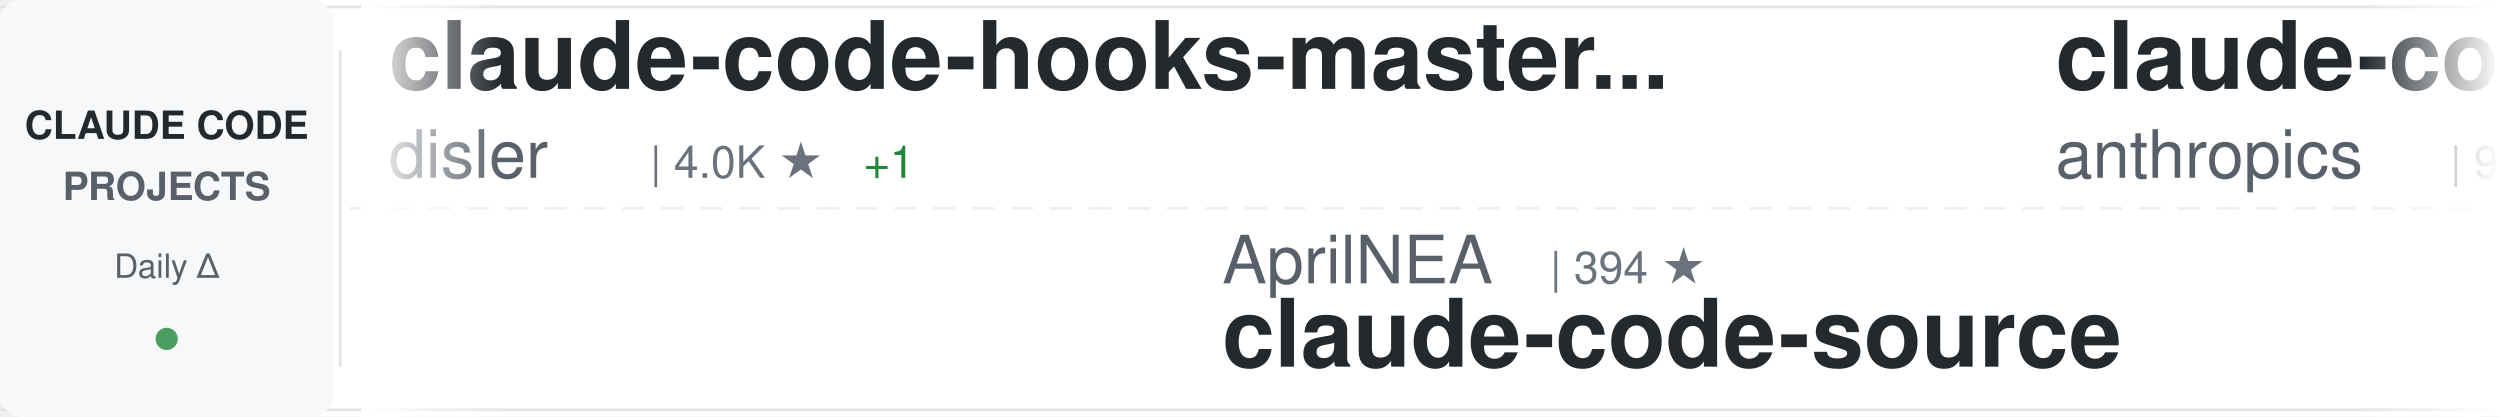
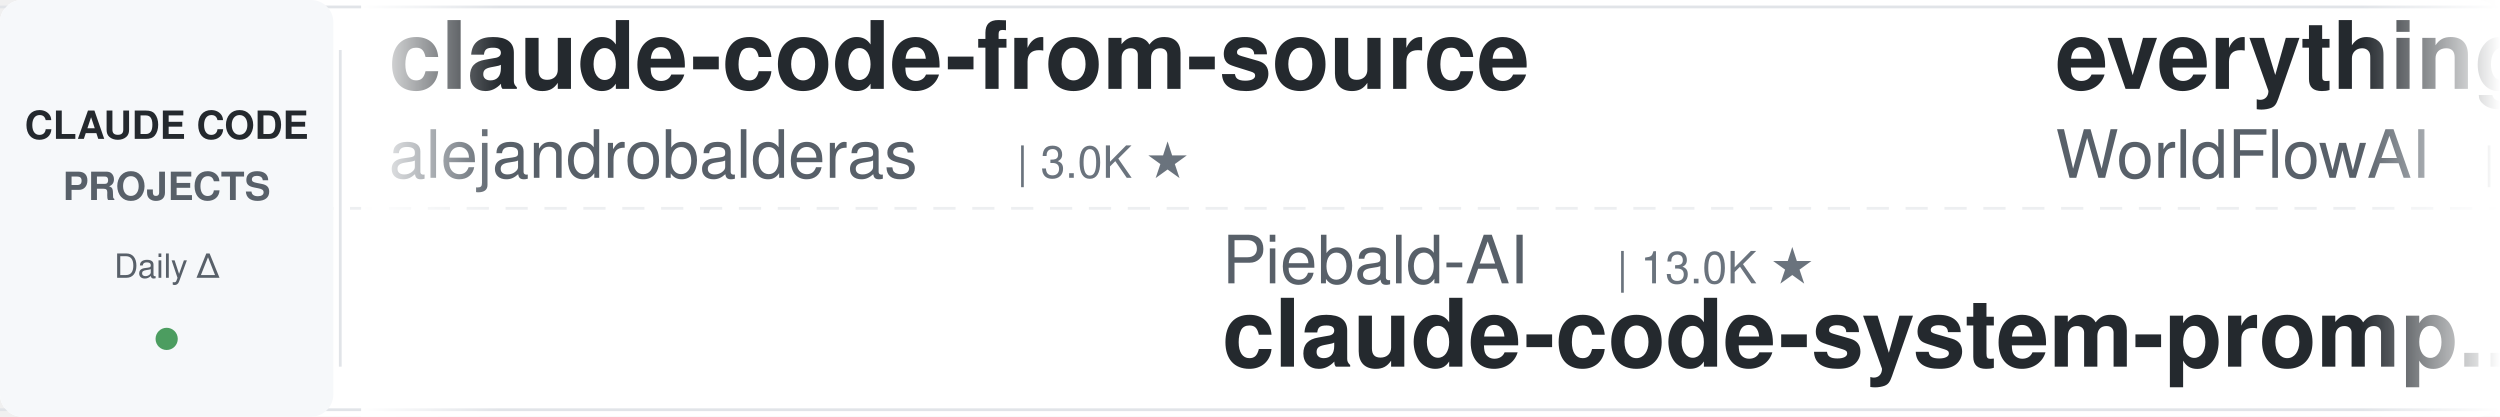
<svg xmlns="http://www.w3.org/2000/svg" width="900" height="150">
  <defs>
    <linearGradient id="awesomeLeftFade" x1="0%" y1="0%" x2="100%" y2="0%">
      <stop offset="0%" style="stop-color:#ffffff;stop-opacity:1" />
      <stop offset="100%" style="stop-color:#ffffff;stop-opacity:0" />
    </linearGradient>
    <linearGradient id="awesomeRightFade" x1="0%" y1="0%" x2="100%" y2="0%">
      <stop offset="0%" style="stop-color:#ffffff;stop-opacity:0" />
      <stop offset="100%" style="stop-color:#ffffff;stop-opacity:1" />
    </linearGradient>
  </defs>
  <rect width="900" height="150" fill="#ffffff" rx="8" />
  <rect x="0" y="2" width="900" height="1" fill="#e1e4e8" />
  <rect x="0" y="147" width="900" height="1" fill="#e1e4e8" />
  <line x1="0" y1="75" x2="900" y2="75" stroke="#e1e4e8" stroke-width="1" stroke-dasharray="8 6" opacity="0.6" />
  <rect x="0" y="0" width="120" height="150" fill="#f6f8fa" rx="8" />
  <text x="60" y="50" font-family="-apple-system, BlinkMacSystemFont, 'Segoe UI', Helvetica, Arial, sans-serif" font-size="14" font-weight="600" fill="#24292e" text-anchor="middle">CLAUDE CODE</text>
  <text x="60" y="72" font-family="-apple-system, BlinkMacSystemFont, 'Segoe UI', Helvetica, Arial, sans-serif" font-size="14" font-weight="600" fill="#586069" text-anchor="middle">PROJECTS</text>
  <text x="60" y="100" font-family="-apple-system, BlinkMacSystemFont, 'Segoe UI', Helvetica, Arial, sans-serif" font-size="12" font-weight="500" fill="#586069" text-anchor="middle">Daily Δ</text>
  <circle cx="60" cy="122" r="4" fill="#22863a" opacity="0.8" />
  <rect x="122" y="18" width="1" height="114" fill="#e1e4e8" />
  <clipPath id="awesomeTickerClip">
    <rect x="130" y="0" width="770" height="150" />
  </clipPath>
  <g clip-path="url(#awesomeTickerClip)">
    <g id="awesomeTickerItems">
      <animateTransform attributeName="transform" attributeType="XML" type="translate" from="0 0" to="-3000 0" dur="54s" repeatCount="indefinite" />
      <g transform="translate(0, 0)">
-         <text x="140" y="32" font-family="-apple-system, BlinkMacSystemFont, 'Segoe UI', Helvetica, Arial, sans-serif" font-size="34" font-weight="600" fill="#24292e">claude-code-hooks-master...</text>
-         <text x="140" y="64" font-family="-apple-system, BlinkMacSystemFont, 'Segoe UI', Helvetica, Arial, sans-serif" font-size="24" font-weight="400" fill="#586069">disler</text>
-         <text x="234" y="64" font-family="-apple-system, BlinkMacSystemFont, 'Segoe UI', Helvetica, Arial, sans-serif" font-size="16" font-weight="500" fill="#6a737d">| 4.0K ★</text>
-         <text x="311" y="64" font-family="-apple-system, BlinkMacSystemFont, 'Segoe UI', Helvetica, Arial, sans-serif" font-size="16" font-weight="500" fill="#22863a"> +1</text>
+         <text x="140" y="32" font-family="-apple-system, BlinkMacSystemFont, 'Segoe UI', Helvetica, Arial, sans-serif" font-size="34" font-weight="600" fill="#24292e">claude-code-from-source</text>
+         <text x="140" y="64" font-family="-apple-system, BlinkMacSystemFont, 'Segoe UI', Helvetica, Arial, sans-serif" font-size="24" font-weight="400" fill="#586069">alejandrobalderas</text>
+         <text x="366" y="64" font-family="-apple-system, BlinkMacSystemFont, 'Segoe UI', Helvetica, Arial, sans-serif" font-size="16" font-weight="500" fill="#6a737d">| 3.0K ★</text>
      </g>
      <g transform="translate(300, 0)">
-         <text x="140" y="102" font-family="-apple-system, BlinkMacSystemFont, 'Segoe UI', Helvetica, Arial, sans-serif" font-size="24" font-weight="400" fill="#586069">AprilNEA</text>
-         <text x="258" y="102" font-family="-apple-system, BlinkMacSystemFont, 'Segoe UI', Helvetica, Arial, sans-serif" font-size="16" font-weight="500" fill="#6a737d">| 394 ★</text>
-         <text x="140" y="132" font-family="-apple-system, BlinkMacSystemFont, 'Segoe UI', Helvetica, Arial, sans-serif" font-size="34" font-weight="600" fill="#24292e">claude-code-source</text>
+         <text x="140" y="102" font-family="-apple-system, BlinkMacSystemFont, 'Segoe UI', Helvetica, Arial, sans-serif" font-size="24" font-weight="400" fill="#586069">Piebald-AI</text>
+         <text x="282" y="102" font-family="-apple-system, BlinkMacSystemFont, 'Segoe UI', Helvetica, Arial, sans-serif" font-size="16" font-weight="500" fill="#6a737d">| 13.0K ★</text>
+         <text x="140" y="132" font-family="-apple-system, BlinkMacSystemFont, 'Segoe UI', Helvetica, Arial, sans-serif" font-size="34" font-weight="600" fill="#24292e">claude-code-system-promp...</text>
      </g>
      <g transform="translate(600, 0)">
-         <text x="140" y="32" font-family="-apple-system, BlinkMacSystemFont, 'Segoe UI', Helvetica, Arial, sans-serif" font-size="34" font-weight="600" fill="#24292e">claude-code-action</text>
-         <text x="140" y="64" font-family="-apple-system, BlinkMacSystemFont, 'Segoe UI', Helvetica, Arial, sans-serif" font-size="24" font-weight="400" fill="#586069">anthropics</text>
-         <text x="282" y="64" font-family="-apple-system, BlinkMacSystemFont, 'Segoe UI', Helvetica, Arial, sans-serif" font-size="16" font-weight="500" fill="#6a737d">| 9.6K ★</text>
-         <text x="359" y="64" font-family="-apple-system, BlinkMacSystemFont, 'Segoe UI', Helvetica, Arial, sans-serif" font-size="16" font-weight="500" fill="#22863a"> +3</text>
+         <text x="140" y="32" font-family="-apple-system, BlinkMacSystemFont, 'Segoe UI', Helvetica, Arial, sans-serif" font-size="34" font-weight="600" fill="#24292e">everything-claude-code</text>
+         <text x="140" y="64" font-family="-apple-system, BlinkMacSystemFont, 'Segoe UI', Helvetica, Arial, sans-serif" font-size="24" font-weight="400" fill="#586069">WorldFlowAI</text>
+         <text x="294" y="64" font-family="-apple-system, BlinkMacSystemFont, 'Segoe UI', Helvetica, Arial, sans-serif" font-size="16" font-weight="500" fill="#6a737d">| 5.4K ★</text>
+         <text x="371" y="64" font-family="-apple-system, BlinkMacSystemFont, 'Segoe UI', Helvetica, Arial, sans-serif" font-size="16" font-weight="500" fill="#22863a"> +6</text>
      </g>
      <g transform="translate(900, 0)">
-         <text x="140" y="102" font-family="-apple-system, BlinkMacSystemFont, 'Segoe UI', Helvetica, Arial, sans-serif" font-size="24" font-weight="400" fill="#586069">musistudio</text>
-         <text x="282" y="102" font-family="-apple-system, BlinkMacSystemFont, 'Segoe UI', Helvetica, Arial, sans-serif" font-size="16" font-weight="500" fill="#6a737d">| 37.9K ★</text>
-         <text x="368" y="102" font-family="-apple-system, BlinkMacSystemFont, 'Segoe UI', Helvetica, Arial, sans-serif" font-size="16" font-weight="500" fill="#22863a"> +1</text>
-         <text x="140" y="132" font-family="-apple-system, BlinkMacSystemFont, 'Segoe UI', Helvetica, Arial, sans-serif" font-size="34" font-weight="600" fill="#24292e">claude-code-router</text>
+         <text x="140" y="102" font-family="-apple-system, BlinkMacSystemFont, 'Segoe UI', Helvetica, Arial, sans-serif" font-size="24" font-weight="400" fill="#586069">fazxes</text>
+         <text x="234" y="102" font-family="-apple-system, BlinkMacSystemFont, 'Segoe UI', Helvetica, Arial, sans-serif" font-size="16" font-weight="500" fill="#6a737d">| 246 ★</text>
+         <text x="140" y="132" font-family="-apple-system, BlinkMacSystemFont, 'Segoe UI', Helvetica, Arial, sans-serif" font-size="34" font-weight="600" fill="#24292e">Claude-code</text>
      </g>
      <g transform="translate(1200, 0)">
-         <text x="140" y="32" font-family="-apple-system, BlinkMacSystemFont, 'Segoe UI', Helvetica, Arial, sans-serif" font-size="34" font-weight="600" fill="#24292e">ECC</text>
-         <text x="140" y="64" font-family="-apple-system, BlinkMacSystemFont, 'Segoe UI', Helvetica, Arial, sans-serif" font-size="24" font-weight="400" fill="#586069">affaan-m</text>
-         <text x="258" y="64" font-family="-apple-system, BlinkMacSystemFont, 'Segoe UI', Helvetica, Arial, sans-serif" font-size="16" font-weight="500" fill="#6a737d">| 289.4K ★</text>
-         <text x="353" y="64" font-family="-apple-system, BlinkMacSystemFont, 'Segoe UI', Helvetica, Arial, sans-serif" font-size="16" font-weight="500" fill="#22863a"> +107</text>
+         <text x="140" y="32" font-family="-apple-system, BlinkMacSystemFont, 'Segoe UI', Helvetica, Arial, sans-serif" font-size="34" font-weight="600" fill="#24292e">system_prompts_leaks</text>
+         <text x="140" y="64" font-family="-apple-system, BlinkMacSystemFont, 'Segoe UI', Helvetica, Arial, sans-serif" font-size="24" font-weight="400" fill="#586069">asgeirtj</text>
+         <text x="258" y="64" font-family="-apple-system, BlinkMacSystemFont, 'Segoe UI', Helvetica, Arial, sans-serif" font-size="16" font-weight="500" fill="#6a737d">| 70.3K ★</text>
+         <text x="344" y="64" font-family="-apple-system, BlinkMacSystemFont, 'Segoe UI', Helvetica, Arial, sans-serif" font-size="16" font-weight="500" fill="#22863a"> +5</text>
      </g>
      <g transform="translate(1500, 0)">
-         <text x="140" y="102" font-family="-apple-system, BlinkMacSystemFont, 'Segoe UI', Helvetica, Arial, sans-serif" font-size="24" font-weight="400" fill="#586069">VoltAgent</text>
-         <text x="270" y="102" font-family="-apple-system, BlinkMacSystemFont, 'Segoe UI', Helvetica, Arial, sans-serif" font-size="16" font-weight="500" fill="#6a737d">| 26.1K ★</text>
-         <text x="356" y="102" font-family="-apple-system, BlinkMacSystemFont, 'Segoe UI', Helvetica, Arial, sans-serif" font-size="16" font-weight="500" fill="#22863a"> +6</text>
-         <text x="140" y="132" font-family="-apple-system, BlinkMacSystemFont, 'Segoe UI', Helvetica, Arial, sans-serif" font-size="34" font-weight="600" fill="#24292e">awesome-claude-code-suba...</text>
+         <text x="140" y="102" font-family="-apple-system, BlinkMacSystemFont, 'Segoe UI', Helvetica, Arial, sans-serif" font-size="24" font-weight="400" fill="#586069">zebbern</text>
+         <text x="246" y="102" font-family="-apple-system, BlinkMacSystemFont, 'Segoe UI', Helvetica, Arial, sans-serif" font-size="16" font-weight="500" fill="#6a737d">| 4.7K ★</text>
+         <text x="140" y="132" font-family="-apple-system, BlinkMacSystemFont, 'Segoe UI', Helvetica, Arial, sans-serif" font-size="34" font-weight="600" fill="#24292e">claude-code-guide</text>
      </g>
      <g transform="translate(1800, 0)">
-         <text x="140" y="32" font-family="-apple-system, BlinkMacSystemFont, 'Segoe UI', Helvetica, Arial, sans-serif" font-size="34" font-weight="600" fill="#24292e">ClaudeCode</text>
-         <text x="140" y="64" font-family="-apple-system, BlinkMacSystemFont, 'Segoe UI', Helvetica, Arial, sans-serif" font-size="24" font-weight="400" fill="#586069">guanshan</text>
-         <text x="258" y="64" font-family="-apple-system, BlinkMacSystemFont, 'Segoe UI', Helvetica, Arial, sans-serif" font-size="16" font-weight="500" fill="#6a737d">| 61 ★</text>
+         <text x="140" y="32" font-family="-apple-system, BlinkMacSystemFont, 'Segoe UI', Helvetica, Arial, sans-serif" font-size="34" font-weight="600" fill="#24292e">claude-code-hub</text>
+         <text x="140" y="64" font-family="-apple-system, BlinkMacSystemFont, 'Segoe UI', Helvetica, Arial, sans-serif" font-size="24" font-weight="400" fill="#586069">ding113</text>
+         <text x="246" y="64" font-family="-apple-system, BlinkMacSystemFont, 'Segoe UI', Helvetica, Arial, sans-serif" font-size="16" font-weight="500" fill="#6a737d">| 3.4K ★</text>
      </g>
      <g transform="translate(2100, 0)">
-         <text x="140" y="102" font-family="-apple-system, BlinkMacSystemFont, 'Segoe UI', Helvetica, Arial, sans-serif" font-size="24" font-weight="400" fill="#586069">Windy3f3f3f3f</text>
-         <text x="318" y="102" font-family="-apple-system, BlinkMacSystemFont, 'Segoe UI', Helvetica, Arial, sans-serif" font-size="16" font-weight="500" fill="#6a737d">| 2.8K ★</text>
-         <text x="140" y="132" font-family="-apple-system, BlinkMacSystemFont, 'Segoe UI', Helvetica, Arial, sans-serif" font-size="34" font-weight="600" fill="#24292e">claude-code-from-scratch</text>
+         <text x="140" y="102" font-family="-apple-system, BlinkMacSystemFont, 'Segoe UI', Helvetica, Arial, sans-serif" font-size="24" font-weight="400" fill="#586069">rohitg00</text>
+         <text x="258" y="102" font-family="-apple-system, BlinkMacSystemFont, 'Segoe UI', Helvetica, Arial, sans-serif" font-size="16" font-weight="500" fill="#6a737d">| 2.8K ★</text>
+         <text x="140" y="132" font-family="-apple-system, BlinkMacSystemFont, 'Segoe UI', Helvetica, Arial, sans-serif" font-size="34" font-weight="600" fill="#24292e">awesome-claude-code-tool...</text>
      </g>
      <g transform="translate(2400, 0)">
-         <text x="140" y="32" font-family="-apple-system, BlinkMacSystemFont, 'Segoe UI', Helvetica, Arial, sans-serif" font-size="34" font-weight="600" fill="#24292e">claude-code-harness</text>
-         <text x="140" y="64" font-family="-apple-system, BlinkMacSystemFont, 'Segoe UI', Helvetica, Arial, sans-serif" font-size="24" font-weight="400" fill="#586069">Chachamaru127</text>
-         <text x="318" y="64" font-family="-apple-system, BlinkMacSystemFont, 'Segoe UI', Helvetica, Arial, sans-serif" font-size="16" font-weight="500" fill="#6a737d">| 3.2K ★</text>
+         <text x="140" y="32" font-family="-apple-system, BlinkMacSystemFont, 'Segoe UI', Helvetica, Arial, sans-serif" font-size="34" font-weight="600" fill="#24292e">pi-vs-claude-code</text>
+         <text x="140" y="64" font-family="-apple-system, BlinkMacSystemFont, 'Segoe UI', Helvetica, Arial, sans-serif" font-size="24" font-weight="400" fill="#586069">disler</text>
+         <text x="234" y="64" font-family="-apple-system, BlinkMacSystemFont, 'Segoe UI', Helvetica, Arial, sans-serif" font-size="16" font-weight="500" fill="#6a737d">| 1.7K ★</text>
      </g>
      <g transform="translate(2700, 0)">
-         <text x="140" y="102" font-family="-apple-system, BlinkMacSystemFont, 'Segoe UI', Helvetica, Arial, sans-serif" font-size="24" font-weight="400" fill="#586069">rohitg00</text>
-         <text x="258" y="102" font-family="-apple-system, BlinkMacSystemFont, 'Segoe UI', Helvetica, Arial, sans-serif" font-size="16" font-weight="500" fill="#6a737d">| 2.8K ★</text>
-         <text x="335" y="102" font-family="-apple-system, BlinkMacSystemFont, 'Segoe UI', Helvetica, Arial, sans-serif" font-size="16" font-weight="500" fill="#22863a"> +2</text>
-         <text x="140" y="132" font-family="-apple-system, BlinkMacSystemFont, 'Segoe UI', Helvetica, Arial, sans-serif" font-size="34" font-weight="600" fill="#24292e">awesome-claude-code-tool...</text>
+         <text x="140" y="102" font-family="-apple-system, BlinkMacSystemFont, 'Segoe UI', Helvetica, Arial, sans-serif" font-size="24" font-weight="400" fill="#586069">lintsinghua</text>
+         <text x="294" y="102" font-family="-apple-system, BlinkMacSystemFont, 'Segoe UI', Helvetica, Arial, sans-serif" font-size="16" font-weight="500" fill="#6a737d">| 4.3K ★</text>
+         <text x="371" y="102" font-family="-apple-system, BlinkMacSystemFont, 'Segoe UI', Helvetica, Arial, sans-serif" font-size="16" font-weight="500" fill="#22863a"> +1</text>
+         <text x="140" y="132" font-family="-apple-system, BlinkMacSystemFont, 'Segoe UI', Helvetica, Arial, sans-serif" font-size="34" font-weight="600" fill="#24292e">claude-code-book</text>
      </g>
      <g transform="translate(3000, 0)">
-         <text x="140" y="32" font-family="-apple-system, BlinkMacSystemFont, 'Segoe UI', Helvetica, Arial, sans-serif" font-size="34" font-weight="600" fill="#24292e">claude-code-hooks-master...</text>
-         <text x="140" y="64" font-family="-apple-system, BlinkMacSystemFont, 'Segoe UI', Helvetica, Arial, sans-serif" font-size="24" font-weight="400" fill="#586069">disler</text>
-         <text x="234" y="64" font-family="-apple-system, BlinkMacSystemFont, 'Segoe UI', Helvetica, Arial, sans-serif" font-size="16" font-weight="500" fill="#6a737d">| 4.0K ★</text>
-         <text x="311" y="64" font-family="-apple-system, BlinkMacSystemFont, 'Segoe UI', Helvetica, Arial, sans-serif" font-size="16" font-weight="500" fill="#22863a"> +1</text>
+         <text x="140" y="32" font-family="-apple-system, BlinkMacSystemFont, 'Segoe UI', Helvetica, Arial, sans-serif" font-size="34" font-weight="600" fill="#24292e">claude-code-from-source</text>
+         <text x="140" y="64" font-family="-apple-system, BlinkMacSystemFont, 'Segoe UI', Helvetica, Arial, sans-serif" font-size="24" font-weight="400" fill="#586069">alejandrobalderas</text>
+         <text x="366" y="64" font-family="-apple-system, BlinkMacSystemFont, 'Segoe UI', Helvetica, Arial, sans-serif" font-size="16" font-weight="500" fill="#6a737d">| 3.0K ★</text>
      </g>
      <g transform="translate(3300, 0)">
-         <text x="140" y="102" font-family="-apple-system, BlinkMacSystemFont, 'Segoe UI', Helvetica, Arial, sans-serif" font-size="24" font-weight="400" fill="#586069">AprilNEA</text>
-         <text x="258" y="102" font-family="-apple-system, BlinkMacSystemFont, 'Segoe UI', Helvetica, Arial, sans-serif" font-size="16" font-weight="500" fill="#6a737d">| 394 ★</text>
-         <text x="140" y="132" font-family="-apple-system, BlinkMacSystemFont, 'Segoe UI', Helvetica, Arial, sans-serif" font-size="34" font-weight="600" fill="#24292e">claude-code-source</text>
+         <text x="140" y="102" font-family="-apple-system, BlinkMacSystemFont, 'Segoe UI', Helvetica, Arial, sans-serif" font-size="24" font-weight="400" fill="#586069">Piebald-AI</text>
+         <text x="282" y="102" font-family="-apple-system, BlinkMacSystemFont, 'Segoe UI', Helvetica, Arial, sans-serif" font-size="16" font-weight="500" fill="#6a737d">| 13.0K ★</text>
+         <text x="140" y="132" font-family="-apple-system, BlinkMacSystemFont, 'Segoe UI', Helvetica, Arial, sans-serif" font-size="34" font-weight="600" fill="#24292e">claude-code-system-promp...</text>
      </g>
      <g transform="translate(3600, 0)">
-         <text x="140" y="32" font-family="-apple-system, BlinkMacSystemFont, 'Segoe UI', Helvetica, Arial, sans-serif" font-size="34" font-weight="600" fill="#24292e">claude-code-action</text>
-         <text x="140" y="64" font-family="-apple-system, BlinkMacSystemFont, 'Segoe UI', Helvetica, Arial, sans-serif" font-size="24" font-weight="400" fill="#586069">anthropics</text>
-         <text x="282" y="64" font-family="-apple-system, BlinkMacSystemFont, 'Segoe UI', Helvetica, Arial, sans-serif" font-size="16" font-weight="500" fill="#6a737d">| 9.6K ★</text>
-         <text x="359" y="64" font-family="-apple-system, BlinkMacSystemFont, 'Segoe UI', Helvetica, Arial, sans-serif" font-size="16" font-weight="500" fill="#22863a"> +3</text>
+         <text x="140" y="32" font-family="-apple-system, BlinkMacSystemFont, 'Segoe UI', Helvetica, Arial, sans-serif" font-size="34" font-weight="600" fill="#24292e">everything-claude-code</text>
+         <text x="140" y="64" font-family="-apple-system, BlinkMacSystemFont, 'Segoe UI', Helvetica, Arial, sans-serif" font-size="24" font-weight="400" fill="#586069">WorldFlowAI</text>
+         <text x="294" y="64" font-family="-apple-system, BlinkMacSystemFont, 'Segoe UI', Helvetica, Arial, sans-serif" font-size="16" font-weight="500" fill="#6a737d">| 5.4K ★</text>
+         <text x="371" y="64" font-family="-apple-system, BlinkMacSystemFont, 'Segoe UI', Helvetica, Arial, sans-serif" font-size="16" font-weight="500" fill="#22863a"> +6</text>
      </g>
      <g transform="translate(3900, 0)">
-         <text x="140" y="102" font-family="-apple-system, BlinkMacSystemFont, 'Segoe UI', Helvetica, Arial, sans-serif" font-size="24" font-weight="400" fill="#586069">musistudio</text>
-         <text x="282" y="102" font-family="-apple-system, BlinkMacSystemFont, 'Segoe UI', Helvetica, Arial, sans-serif" font-size="16" font-weight="500" fill="#6a737d">| 37.9K ★</text>
-         <text x="368" y="102" font-family="-apple-system, BlinkMacSystemFont, 'Segoe UI', Helvetica, Arial, sans-serif" font-size="16" font-weight="500" fill="#22863a"> +1</text>
-         <text x="140" y="132" font-family="-apple-system, BlinkMacSystemFont, 'Segoe UI', Helvetica, Arial, sans-serif" font-size="34" font-weight="600" fill="#24292e">claude-code-router</text>
+         <text x="140" y="102" font-family="-apple-system, BlinkMacSystemFont, 'Segoe UI', Helvetica, Arial, sans-serif" font-size="24" font-weight="400" fill="#586069">fazxes</text>
+         <text x="234" y="102" font-family="-apple-system, BlinkMacSystemFont, 'Segoe UI', Helvetica, Arial, sans-serif" font-size="16" font-weight="500" fill="#6a737d">| 246 ★</text>
+         <text x="140" y="132" font-family="-apple-system, BlinkMacSystemFont, 'Segoe UI', Helvetica, Arial, sans-serif" font-size="34" font-weight="600" fill="#24292e">Claude-code</text>
      </g>
    </g>
  </g>
  <rect x="130" y="0" width="50" height="150" fill="url(#awesomeLeftFade)" />
  <rect x="850" y="0" width="50" height="150" fill="url(#awesomeRightFade)" />
</svg>
